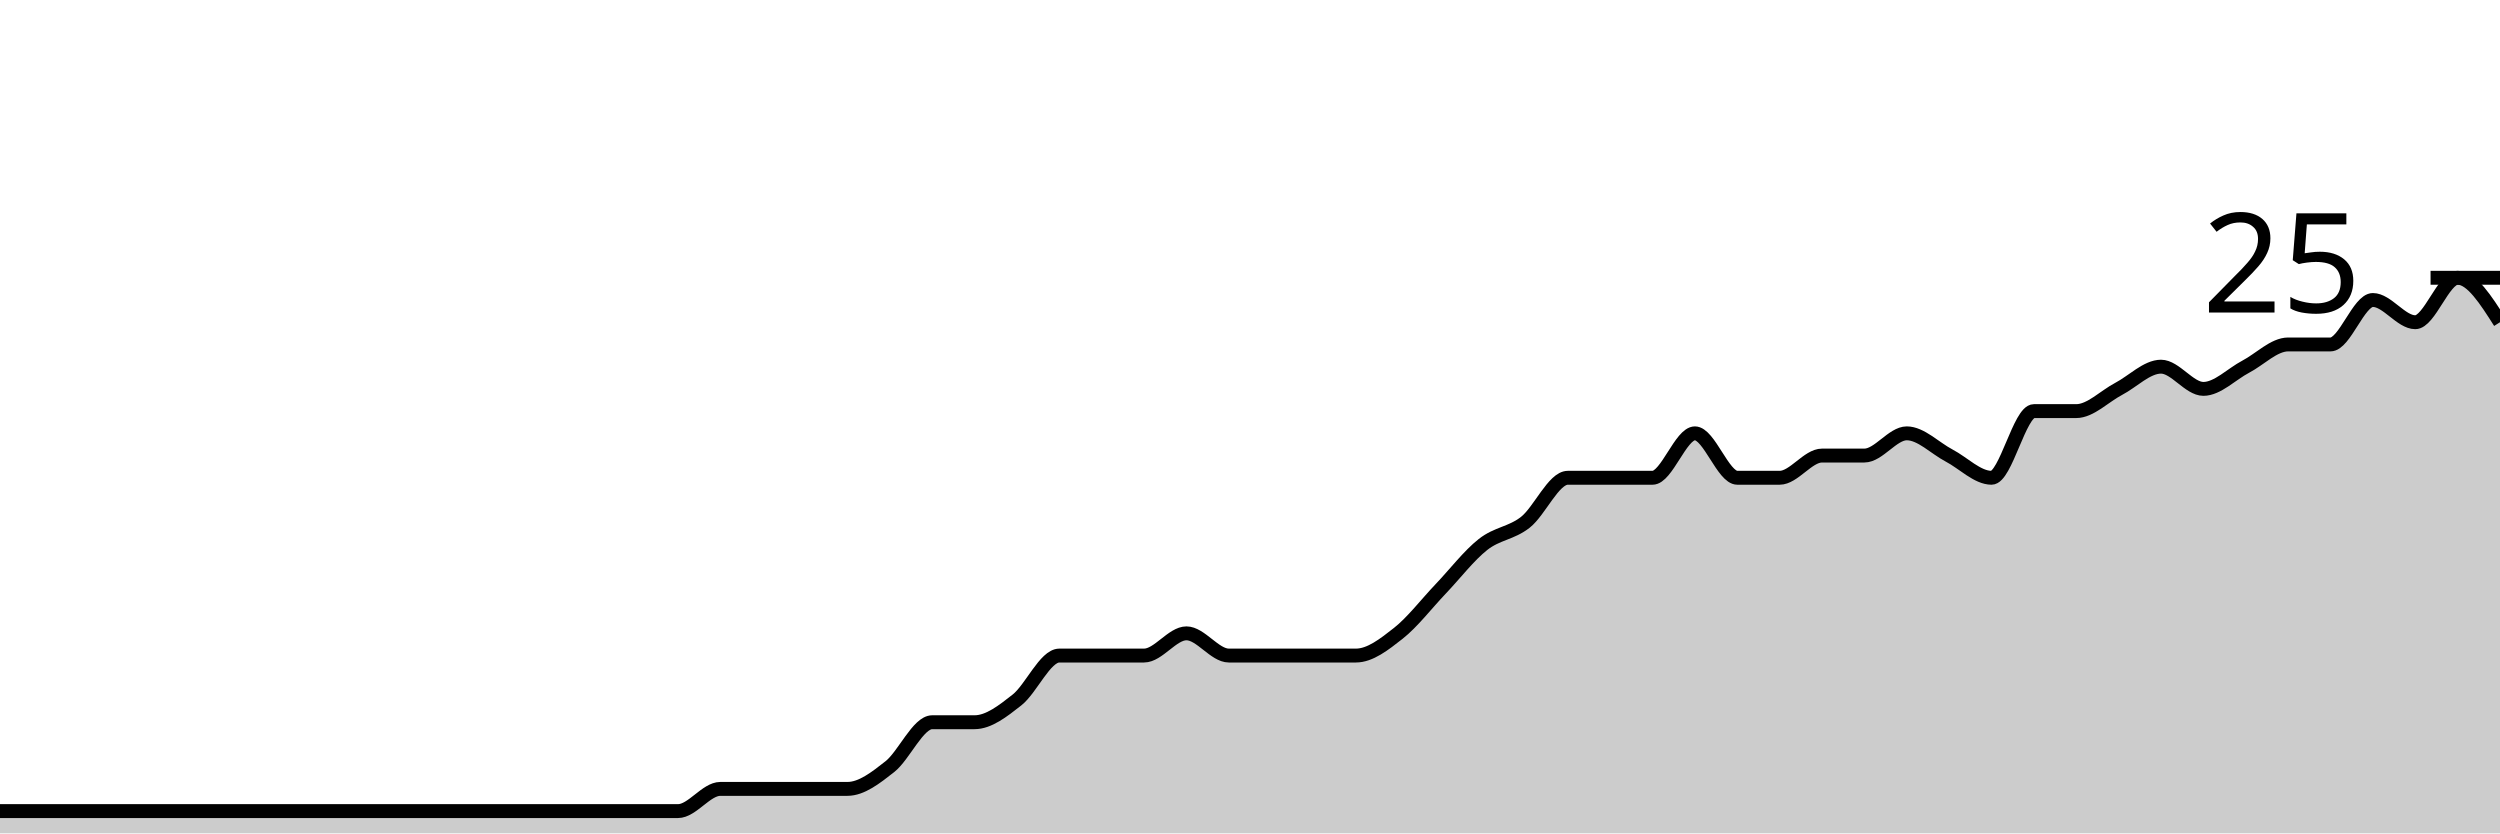
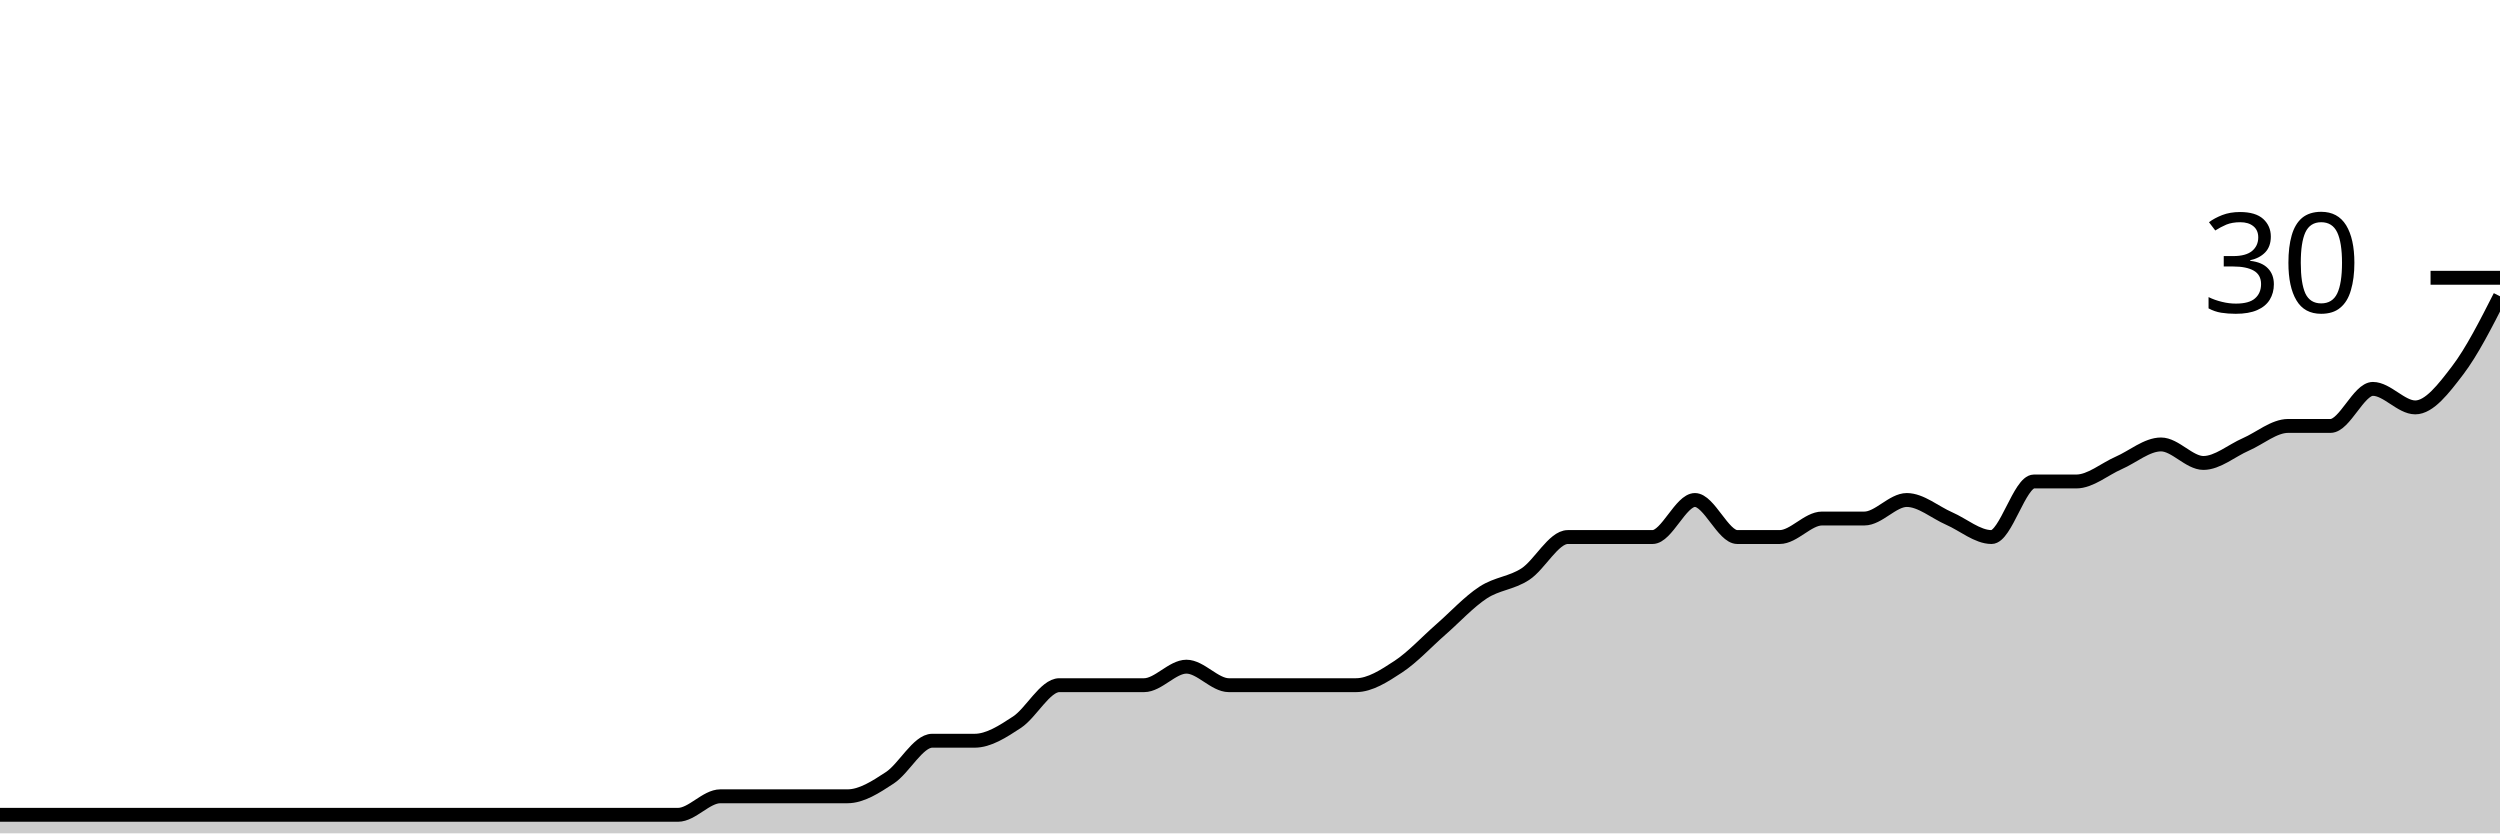
<svg xmlns="http://www.w3.org/2000/svg" viewBox="0 0 180 60">
  <g transform="translate(0,20)">
-     <path class="area" fill="rgba(0, 0, 0, 0.2)" d="M0,38.4C1.017,38.4,2.034,38.4,3.051,38.4C4.068,38.4,5.085,38.4,6.102,38.4C7.119,38.4,8.136,38.4,9.153,38.4C10.169,38.4,11.186,38.4,12.203,38.4C13.22,38.4,14.237,38.4,15.254,38.4C16.271,38.4,17.288,38.4,18.305,38.4C19.322,38.4,20.339,38.4,21.356,38.4C22.373,38.4,23.39,38.4,24.407,38.4C25.424,38.4,26.441,38.4,27.458,38.4C28.475,38.4,29.492,38.4,30.508,38.4C31.525,38.4,32.542,38.4,33.559,38.4C34.576,38.4,35.593,38.4,36.61,38.4C37.627,38.4,38.644,38.4,39.661,38.4C40.678,38.4,41.695,38.4,42.712,38.4C43.729,38.4,44.746,38.4,45.763,38.4C46.78,38.4,47.797,38.4,48.814,38.4C49.831,38.4,50.847,36.8,51.864,36.8C52.881,36.8,53.898,36.8,54.915,36.8C55.932,36.8,56.949,36.8,57.966,36.8C58.983,36.8,60,36.8,61.017,36.8C62.034,36.8,63.051,36,64.068,35.2C65.085,34.4,66.102,32,67.119,32C68.136,32,69.153,32,70.169,32C71.186,32,72.203,31.2,73.22,30.4C74.237,29.6,75.254,27.2,76.271,27.2C77.288,27.2,78.305,27.2,79.322,27.2C80.339,27.2,81.356,27.2,82.373,27.2C83.39,27.2,84.407,25.6,85.424,25.6C86.441,25.6,87.458,27.2,88.475,27.2C89.492,27.2,90.508,27.2,91.525,27.2C92.542,27.2,93.559,27.2,94.576,27.2C95.593,27.2,96.61,27.2,97.627,27.2C98.644,27.2,99.661,26.4,100.678,25.6C101.695,24.8,102.712,23.467,103.729,22.4C104.746,21.333,105.763,20,106.78,19.2C107.797,18.4,108.814,18.4,109.831,17.6C110.847,16.8,111.864,14.4,112.881,14.4C113.898,14.4,114.915,14.4,115.932,14.4C116.949,14.4,117.966,14.4,118.983,14.4C120,14.4,121.017,11.2,122.034,11.2C123.051,11.2,124.068,14.4,125.085,14.4C126.102,14.4,127.119,14.4,128.136,14.4C129.153,14.4,130.169,12.8,131.186,12.8C132.203,12.8,133.22,12.8,134.237,12.8C135.254,12.8,136.271,11.2,137.288,11.2C138.305,11.2,139.322,12.267,140.339,12.8C141.356,13.333,142.373,14.4,143.39,14.4C144.407,14.4,145.424,9.6,146.441,9.6C147.458,9.6,148.475,9.6,149.492,9.6C150.508,9.6,151.525,8.533,152.542,8C153.559,7.467,154.576,6.4,155.593,6.4C156.61,6.4,157.627,8,158.644,8C159.661,8,160.678,6.933,161.695,6.4C162.712,5.867,163.729,4.8,164.746,4.8C165.763,4.8,166.78,4.8,167.797,4.8C168.814,4.8,169.831,1.6,170.847,1.6C171.864,1.6,172.881,3.2,173.898,3.2C174.915,3.2,175.932,0,176.949,0C177.966,0,178.983,1.6,180,3.2L180,40C178.983,40,177.966,40,176.949,40C175.932,40,174.915,40,173.898,40C172.881,40,171.864,40,170.847,40C169.831,40,168.814,40,167.797,40C166.78,40,165.763,40,164.746,40C163.729,40,162.712,40,161.695,40C160.678,40,159.661,40,158.644,40C157.627,40,156.61,40,155.593,40C154.576,40,153.559,40,152.542,40C151.525,40,150.508,40,149.492,40C148.475,40,147.458,40,146.441,40C145.424,40,144.407,40,143.39,40C142.373,40,141.356,40,140.339,40C139.322,40,138.305,40,137.288,40C136.271,40,135.254,40,134.237,40C133.22,40,132.203,40,131.186,40C130.169,40,129.153,40,128.136,40C127.119,40,126.102,40,125.085,40C124.068,40,123.051,40,122.034,40C121.017,40,120,40,118.983,40C117.966,40,116.949,40,115.932,40C114.915,40,113.898,40,112.881,40C111.864,40,110.847,40,109.831,40C108.814,40,107.797,40,106.78,40C105.763,40,104.746,40,103.729,40C102.712,40,101.695,40,100.678,40C99.661,40,98.644,40,97.627,40C96.61,40,95.593,40,94.576,40C93.559,40,92.542,40,91.525,40C90.508,40,89.492,40,88.475,40C87.458,40,86.441,40,85.424,40C84.407,40,83.39,40,82.373,40C81.356,40,80.339,40,79.322,40C78.305,40,77.288,40,76.271,40C75.254,40,74.237,40,73.22,40C72.203,40,71.186,40,70.169,40C69.153,40,68.136,40,67.119,40C66.102,40,65.085,40,64.068,40C63.051,40,62.034,40,61.017,40C60,40,58.983,40,57.966,40C56.949,40,55.932,40,54.915,40C53.898,40,52.881,40,51.864,40C50.847,40,49.831,40,48.814,40C47.797,40,46.78,40,45.763,40C44.746,40,43.729,40,42.712,40C41.695,40,40.678,40,39.661,40C38.644,40,37.627,40,36.61,40C35.593,40,34.576,40,33.559,40C32.542,40,31.525,40,30.508,40C29.492,40,28.475,40,27.458,40C26.441,40,25.424,40,24.407,40C23.39,40,22.373,40,21.356,40C20.339,40,19.322,40,18.305,40C17.288,40,16.271,40,15.254,40C14.237,40,13.22,40,12.203,40C11.186,40,10.169,40,9.153,40C8.136,40,7.119,40,6.102,40C5.085,40,4.068,40,3.051,40C2.034,40,1.017,40,0,40Z" />
-     <path class="line" stroke="black" fill="none" d="M0,38.4C1.017,38.4,2.034,38.4,3.051,38.4C4.068,38.4,5.085,38.4,6.102,38.4C7.119,38.4,8.136,38.4,9.153,38.4C10.169,38.4,11.186,38.4,12.203,38.4C13.22,38.4,14.237,38.4,15.254,38.4C16.271,38.4,17.288,38.4,18.305,38.4C19.322,38.4,20.339,38.4,21.356,38.4C22.373,38.4,23.39,38.4,24.407,38.4C25.424,38.4,26.441,38.4,27.458,38.4C28.475,38.4,29.492,38.4,30.508,38.4C31.525,38.4,32.542,38.4,33.559,38.4C34.576,38.4,35.593,38.4,36.61,38.4C37.627,38.4,38.644,38.4,39.661,38.4C40.678,38.4,41.695,38.4,42.712,38.4C43.729,38.4,44.746,38.4,45.763,38.4C46.78,38.4,47.797,38.4,48.814,38.4C49.831,38.4,50.847,36.8,51.864,36.8C52.881,36.8,53.898,36.8,54.915,36.8C55.932,36.8,56.949,36.8,57.966,36.8C58.983,36.8,60,36.8,61.017,36.8C62.034,36.8,63.051,36,64.068,35.2C65.085,34.4,66.102,32,67.119,32C68.136,32,69.153,32,70.169,32C71.186,32,72.203,31.2,73.22,30.4C74.237,29.6,75.254,27.2,76.271,27.2C77.288,27.2,78.305,27.2,79.322,27.2C80.339,27.2,81.356,27.2,82.373,27.2C83.39,27.2,84.407,25.6,85.424,25.6C86.441,25.6,87.458,27.2,88.475,27.2C89.492,27.2,90.508,27.2,91.525,27.2C92.542,27.2,93.559,27.2,94.576,27.2C95.593,27.2,96.61,27.2,97.627,27.2C98.644,27.2,99.661,26.4,100.678,25.6C101.695,24.8,102.712,23.467,103.729,22.4C104.746,21.333,105.763,20,106.78,19.2C107.797,18.4,108.814,18.4,109.831,17.6C110.847,16.8,111.864,14.4,112.881,14.4C113.898,14.4,114.915,14.4,115.932,14.4C116.949,14.4,117.966,14.4,118.983,14.4C120,14.4,121.017,11.2,122.034,11.2C123.051,11.2,124.068,14.4,125.085,14.4C126.102,14.4,127.119,14.4,128.136,14.4C129.153,14.4,130.169,12.8,131.186,12.8C132.203,12.8,133.22,12.8,134.237,12.8C135.254,12.8,136.271,11.2,137.288,11.2C138.305,11.2,139.322,12.267,140.339,12.8C141.356,13.333,142.373,14.4,143.39,14.4C144.407,14.4,145.424,9.6,146.441,9.6C147.458,9.6,148.475,9.6,149.492,9.6C150.508,9.6,151.525,8.533,152.542,8C153.559,7.467,154.576,6.4,155.593,6.4C156.61,6.4,157.627,8,158.644,8C159.661,8,160.678,6.933,161.695,6.4C162.712,5.867,163.729,4.8,164.746,4.8C165.763,4.8,166.78,4.8,167.797,4.8C168.814,4.8,169.831,1.6,170.847,1.6C171.864,1.6,172.881,3.2,173.898,3.2C174.915,3.2,175.932,0,176.949,0C177.966,0,178.983,1.6,180,3.2" />
+     <path class="area" fill="rgba(0, 0, 0, 0.2)" d="M0,38.667C1.017,38.667,2.034,38.667,3.051,38.667C4.068,38.667,5.085,38.667,6.102,38.667C7.119,38.667,8.136,38.667,9.153,38.667C10.169,38.667,11.186,38.667,12.203,38.667C13.22,38.667,14.237,38.667,15.254,38.667C16.271,38.667,17.288,38.667,18.305,38.667C19.322,38.667,20.339,38.667,21.356,38.667C22.373,38.667,23.39,38.667,24.407,38.667C25.424,38.667,26.441,38.667,27.458,38.667C28.475,38.667,29.492,38.667,30.508,38.667C31.525,38.667,32.542,38.667,33.559,38.667C34.576,38.667,35.593,38.667,36.61,38.667C37.627,38.667,38.644,38.667,39.661,38.667C40.678,38.667,41.695,38.667,42.712,38.667C43.729,38.667,44.746,38.667,45.763,38.667C46.78,38.667,47.797,38.667,48.814,38.667C49.831,38.667,50.847,37.333,51.864,37.333C52.881,37.333,53.898,37.333,54.915,37.333C55.932,37.333,56.949,37.333,57.966,37.333C58.983,37.333,60,37.333,61.017,37.333C62.034,37.333,63.051,36.667,64.068,36C65.085,35.333,66.102,33.333,67.119,33.333C68.136,33.333,69.153,33.333,70.169,33.333C71.186,33.333,72.203,32.667,73.22,32C74.237,31.333,75.254,29.333,76.271,29.333C77.288,29.333,78.305,29.333,79.322,29.333C80.339,29.333,81.356,29.333,82.373,29.333C83.39,29.333,84.407,28,85.424,28C86.441,28,87.458,29.333,88.475,29.333C89.492,29.333,90.508,29.333,91.525,29.333C92.542,29.333,93.559,29.333,94.576,29.333C95.593,29.333,96.61,29.333,97.627,29.333C98.644,29.333,99.661,28.667,100.678,28C101.695,27.333,102.712,26.222,103.729,25.333C104.746,24.444,105.763,23.333,106.78,22.667C107.797,22,108.814,22,109.831,21.333C110.847,20.667,111.864,18.667,112.881,18.667C113.898,18.667,114.915,18.667,115.932,18.667C116.949,18.667,117.966,18.667,118.983,18.667C120,18.667,121.017,16,122.034,16C123.051,16,124.068,18.667,125.085,18.667C126.102,18.667,127.119,18.667,128.136,18.667C129.153,18.667,130.169,17.333,131.186,17.333C132.203,17.333,133.22,17.333,134.237,17.333C135.254,17.333,136.271,16,137.288,16C138.305,16,139.322,16.889,140.339,17.333C141.356,17.778,142.373,18.667,143.39,18.667C144.407,18.667,145.424,14.667,146.441,14.667C147.458,14.667,148.475,14.667,149.492,14.667C150.508,14.667,151.525,13.778,152.542,13.333C153.559,12.889,154.576,12,155.593,12C156.61,12,157.627,13.333,158.644,13.333C159.661,13.333,160.678,12.444,161.695,12C162.712,11.556,163.729,10.667,164.746,10.667C165.763,10.667,166.78,10.667,167.797,10.667C168.814,10.667,169.831,8,170.847,8C171.864,8,172.881,9.333,173.898,9.333C174.915,9.333,175.932,8,176.949,6.667C177.966,5.333,178.983,3.333,180,1.333L180,40C178.983,40,177.966,40,176.949,40C175.932,40,174.915,40,173.898,40C172.881,40,171.864,40,170.847,40C169.831,40,168.814,40,167.797,40C166.78,40,165.763,40,164.746,40C163.729,40,162.712,40,161.695,40C160.678,40,159.661,40,158.644,40C157.627,40,156.61,40,155.593,40C154.576,40,153.559,40,152.542,40C151.525,40,150.508,40,149.492,40C148.475,40,147.458,40,146.441,40C145.424,40,144.407,40,143.39,40C142.373,40,141.356,40,140.339,40C139.322,40,138.305,40,137.288,40C136.271,40,135.254,40,134.237,40C133.22,40,132.203,40,131.186,40C130.169,40,129.153,40,128.136,40C127.119,40,126.102,40,125.085,40C124.068,40,123.051,40,122.034,40C121.017,40,120,40,118.983,40C117.966,40,116.949,40,115.932,40C114.915,40,113.898,40,112.881,40C111.864,40,110.847,40,109.831,40C108.814,40,107.797,40,106.78,40C105.763,40,104.746,40,103.729,40C102.712,40,101.695,40,100.678,40C99.661,40,98.644,40,97.627,40C96.61,40,95.593,40,94.576,40C93.559,40,92.542,40,91.525,40C90.508,40,89.492,40,88.475,40C87.458,40,86.441,40,85.424,40C84.407,40,83.39,40,82.373,40C81.356,40,80.339,40,79.322,40C78.305,40,77.288,40,76.271,40C75.254,40,74.237,40,73.22,40C72.203,40,71.186,40,70.169,40C69.153,40,68.136,40,67.119,40C66.102,40,65.085,40,64.068,40C63.051,40,62.034,40,61.017,40C60,40,58.983,40,57.966,40C56.949,40,55.932,40,54.915,40C53.898,40,52.881,40,51.864,40C50.847,40,49.831,40,48.814,40C47.797,40,46.78,40,45.763,40C44.746,40,43.729,40,42.712,40C41.695,40,40.678,40,39.661,40C38.644,40,37.627,40,36.61,40C35.593,40,34.576,40,33.559,40C32.542,40,31.525,40,30.508,40C29.492,40,28.475,40,27.458,40C26.441,40,25.424,40,24.407,40C23.39,40,22.373,40,21.356,40C20.339,40,19.322,40,18.305,40C17.288,40,16.271,40,15.254,40C14.237,40,13.22,40,12.203,40C11.186,40,10.169,40,9.153,40C8.136,40,7.119,40,6.102,40C5.085,40,4.068,40,3.051,40C2.034,40,1.017,40,0,40Z" />
+     <path class="line" stroke="black" fill="none" d="M0,38.667C1.017,38.667,2.034,38.667,3.051,38.667C4.068,38.667,5.085,38.667,6.102,38.667C7.119,38.667,8.136,38.667,9.153,38.667C10.169,38.667,11.186,38.667,12.203,38.667C13.22,38.667,14.237,38.667,15.254,38.667C16.271,38.667,17.288,38.667,18.305,38.667C19.322,38.667,20.339,38.667,21.356,38.667C22.373,38.667,23.39,38.667,24.407,38.667C25.424,38.667,26.441,38.667,27.458,38.667C28.475,38.667,29.492,38.667,30.508,38.667C31.525,38.667,32.542,38.667,33.559,38.667C34.576,38.667,35.593,38.667,36.61,38.667C37.627,38.667,38.644,38.667,39.661,38.667C40.678,38.667,41.695,38.667,42.712,38.667C43.729,38.667,44.746,38.667,45.763,38.667C46.78,38.667,47.797,38.667,48.814,38.667C49.831,38.667,50.847,37.333,51.864,37.333C52.881,37.333,53.898,37.333,54.915,37.333C55.932,37.333,56.949,37.333,57.966,37.333C58.983,37.333,60,37.333,61.017,37.333C62.034,37.333,63.051,36.667,64.068,36C65.085,35.333,66.102,33.333,67.119,33.333C68.136,33.333,69.153,33.333,70.169,33.333C71.186,33.333,72.203,32.667,73.22,32C74.237,31.333,75.254,29.333,76.271,29.333C77.288,29.333,78.305,29.333,79.322,29.333C80.339,29.333,81.356,29.333,82.373,29.333C83.39,29.333,84.407,28,85.424,28C86.441,28,87.458,29.333,88.475,29.333C89.492,29.333,90.508,29.333,91.525,29.333C92.542,29.333,93.559,29.333,94.576,29.333C95.593,29.333,96.61,29.333,97.627,29.333C98.644,29.333,99.661,28.667,100.678,28C101.695,27.333,102.712,26.222,103.729,25.333C104.746,24.444,105.763,23.333,106.78,22.667C107.797,22,108.814,22,109.831,21.333C110.847,20.667,111.864,18.667,112.881,18.667C113.898,18.667,114.915,18.667,115.932,18.667C116.949,18.667,117.966,18.667,118.983,18.667C120,18.667,121.017,16,122.034,16C123.051,16,124.068,18.667,125.085,18.667C126.102,18.667,127.119,18.667,128.136,18.667C129.153,18.667,130.169,17.333,131.186,17.333C132.203,17.333,133.22,17.333,134.237,17.333C135.254,17.333,136.271,16,137.288,16C138.305,16,139.322,16.889,140.339,17.333C141.356,17.778,142.373,18.667,143.39,18.667C144.407,18.667,145.424,14.667,146.441,14.667C147.458,14.667,148.475,14.667,149.492,14.667C150.508,14.667,151.525,13.778,152.542,13.333C153.559,12.889,154.576,12,155.593,12C156.61,12,157.627,13.333,158.644,13.333C159.661,13.333,160.678,12.444,161.695,12C162.712,11.556,163.729,10.667,164.746,10.667C165.763,10.667,166.78,10.667,167.797,10.667C168.814,10.667,169.831,8,170.847,8C171.864,8,172.881,9.333,173.898,9.333C174.915,9.333,175.932,8,176.949,6.667C177.966,5.333,178.983,3.333,180,1.333" />
    <path class="axis-ceiling" stroke-width="1" stroke="black" fill="none" d="M175,0L180,0" />
-     <text class="axis-ceiling-label" font-family="sans-serif" text-anchor="end" font-size="10px" x="170" y="2.5">25</text>
+     <text class="axis-ceiling-label" font-family="sans-serif" text-anchor="end" font-size="10px" x="170" y="2.5">30</text>
  </g>
</svg>
